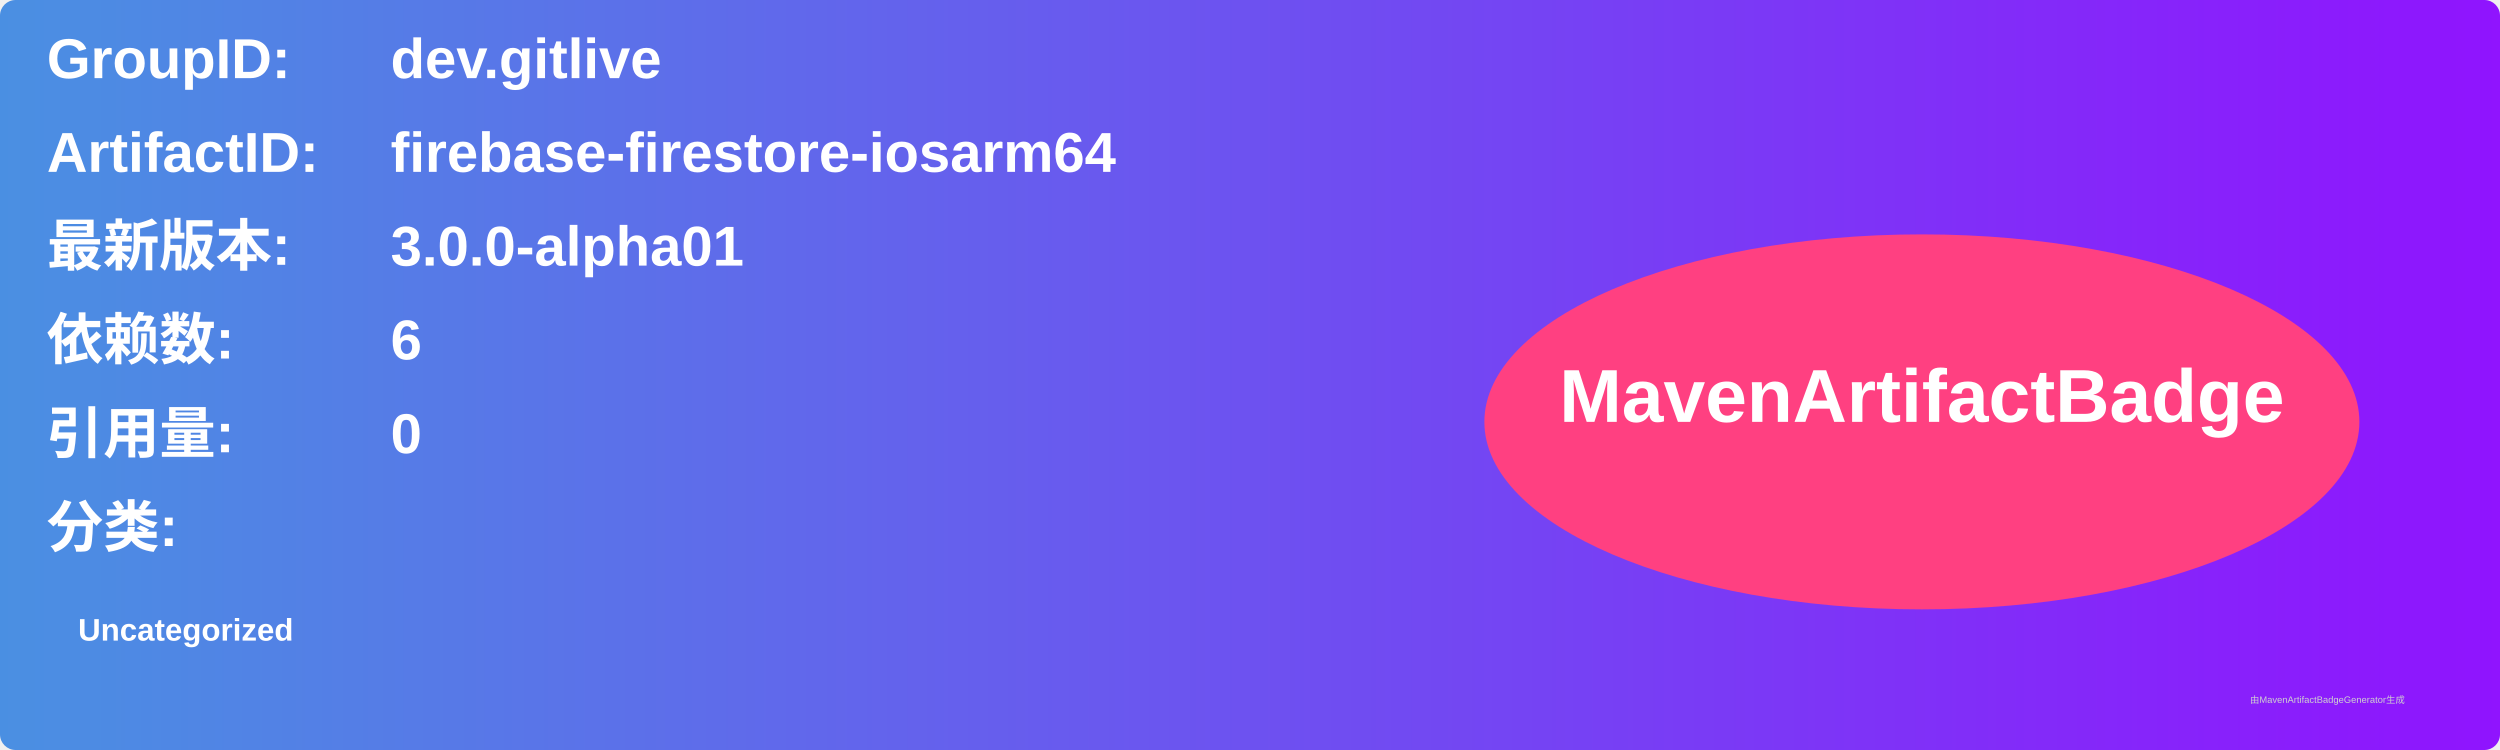
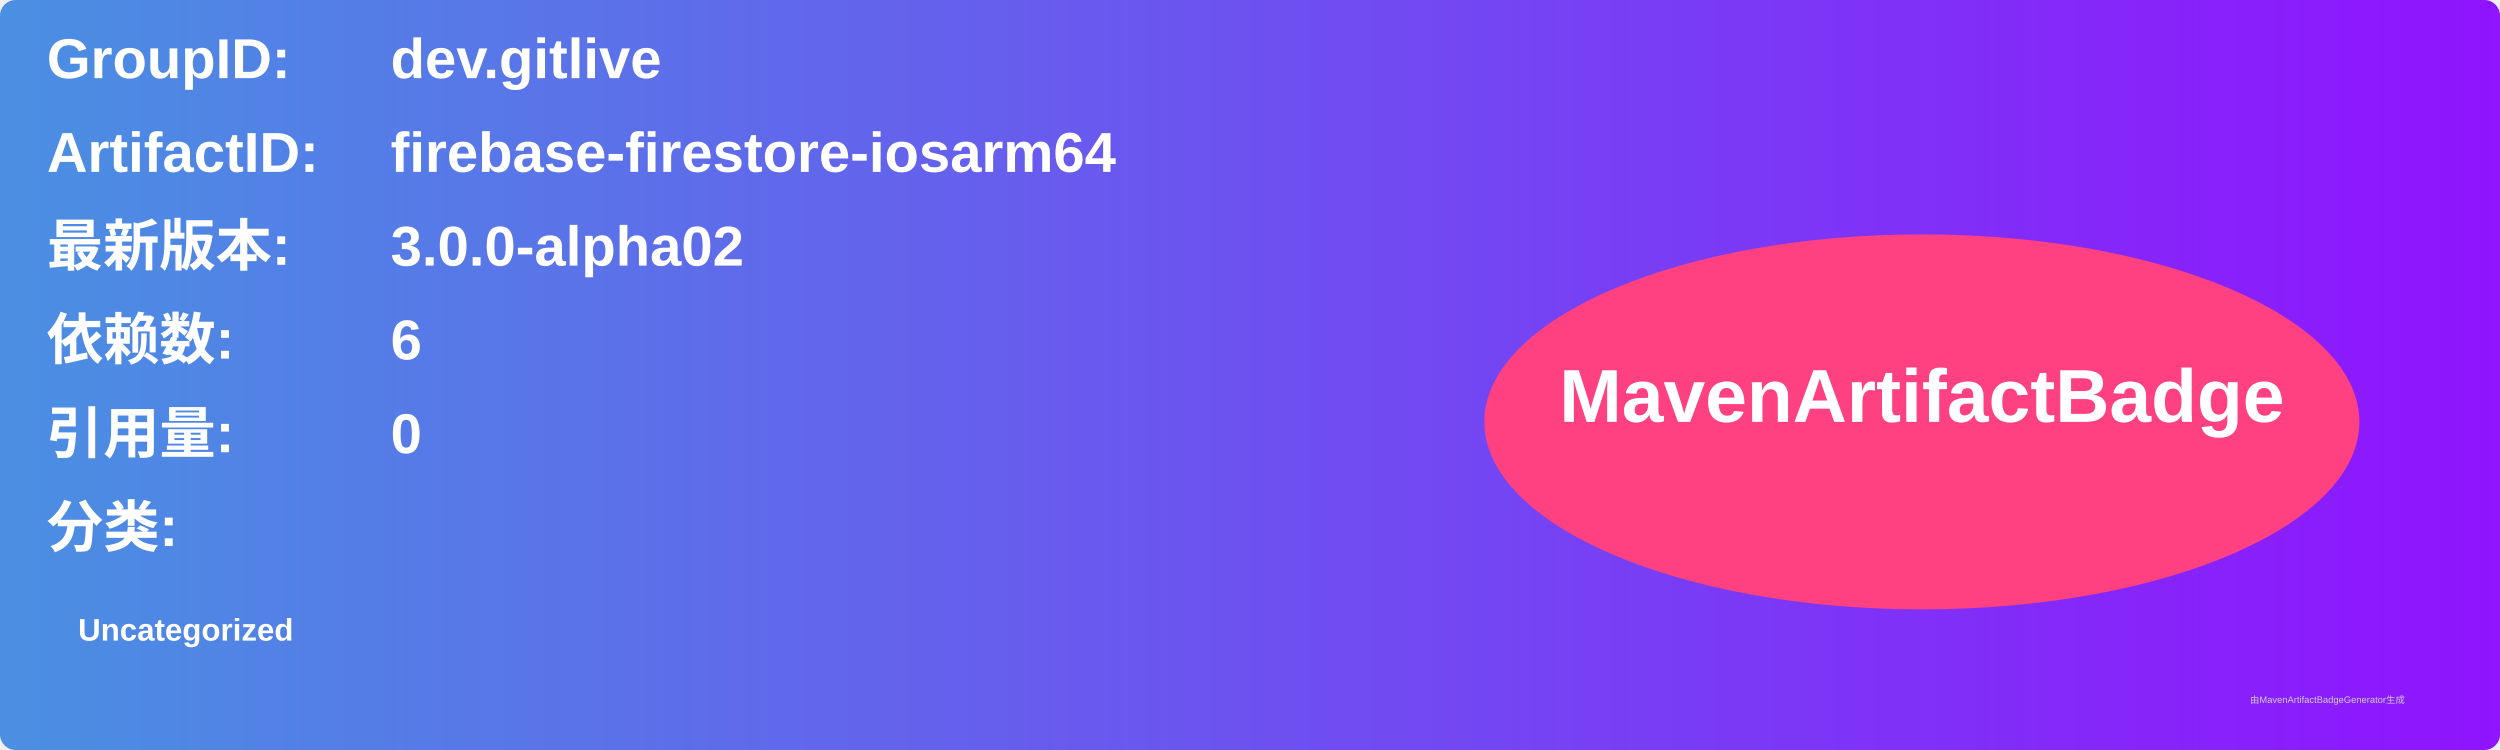
<svg xmlns="http://www.w3.org/2000/svg" width="800" height="240" viewBox="0 0 800 240">
  <linearGradient id="grad" x1="0%" y1="0%" x2="100%" y2="0%">
    <stop offset="0%" stop-color="#4a90e2" />
    <stop offset="100%" stop-color="#9013fe" />
  </linearGradient>
  <rect width="100%" height="100%" rx="5" ry="5" fill="url(#grad)" />
  <g transform="translate(15, 15)">
    <text x="0" y="10" font-family="Arial" font-size="18" fill="white" font-weight="bold" width="260">GroupID:</text>
    <text x="110" y="10" font-family="Arial" font-size="18" fill="white" font-weight="bold" width="460">dev.gitlive</text>
    <text x="0" y="40" font-family="Arial" font-size="18" fill="white" font-weight="bold" width="260">ArtifactID:</text>
    <text x="110" y="40" font-family="Arial" font-size="18" fill="white" font-weight="bold" width="460">firebase-firestore-iosarm64</text>
    <text x="0" y="70" font-family="Arial" font-size="18" fill="white" font-weight="bold">最新版本:</text>
    <text x="110" y="70" font-family="Arial" font-size="18" fill="white" font-weight="bold">
-       <tspan font-weight="bold">3.0.0-alpha01</tspan>
+       <tspan font-weight="bold">3.0.0-alpha02</tspan>
    </text>
    <text x="0" y="100" font-family="Arial" font-size="18" fill="white" font-weight="bold">依赖数: </text>
    <text x="110" y="100" font-family="Arial" font-size="18" fill="white">
      <tspan font-weight="bold">6</tspan>
    </text>
    <text x="0" y="130" font-family="Arial" font-size="18" fill="white" font-weight="bold">引用量: </text>
    <text x="110" y="130" font-family="Arial" font-size="18" fill="white">
      <tspan font-weight="bold">0</tspan>
    </text>
    <text x="0" y="160" font-family="Arial" font-size="18" fill="white" font-weight="bold">分类:</text>
    <text x="10" y="190" font-family="Arial" font-size="10" fill="white">
      <tspan font-weight="bold">Uncategorized</tspan>
    </text>
    <ellipse cx="600" cy="120" rx="140" ry="60" fill="#ff4081" />
    <text x="600" y="120" text-anchor="middle" font-family="Arial" font-size="24" fill="white" font-weight="bold">MavenArtifactBadge</text>
  </g>
  <text x="720" y="225" font-family="Arial" font-size="3" fill="#d0d0d0">由MavenArtifactBadgeGenerator生成</text>
</svg>
